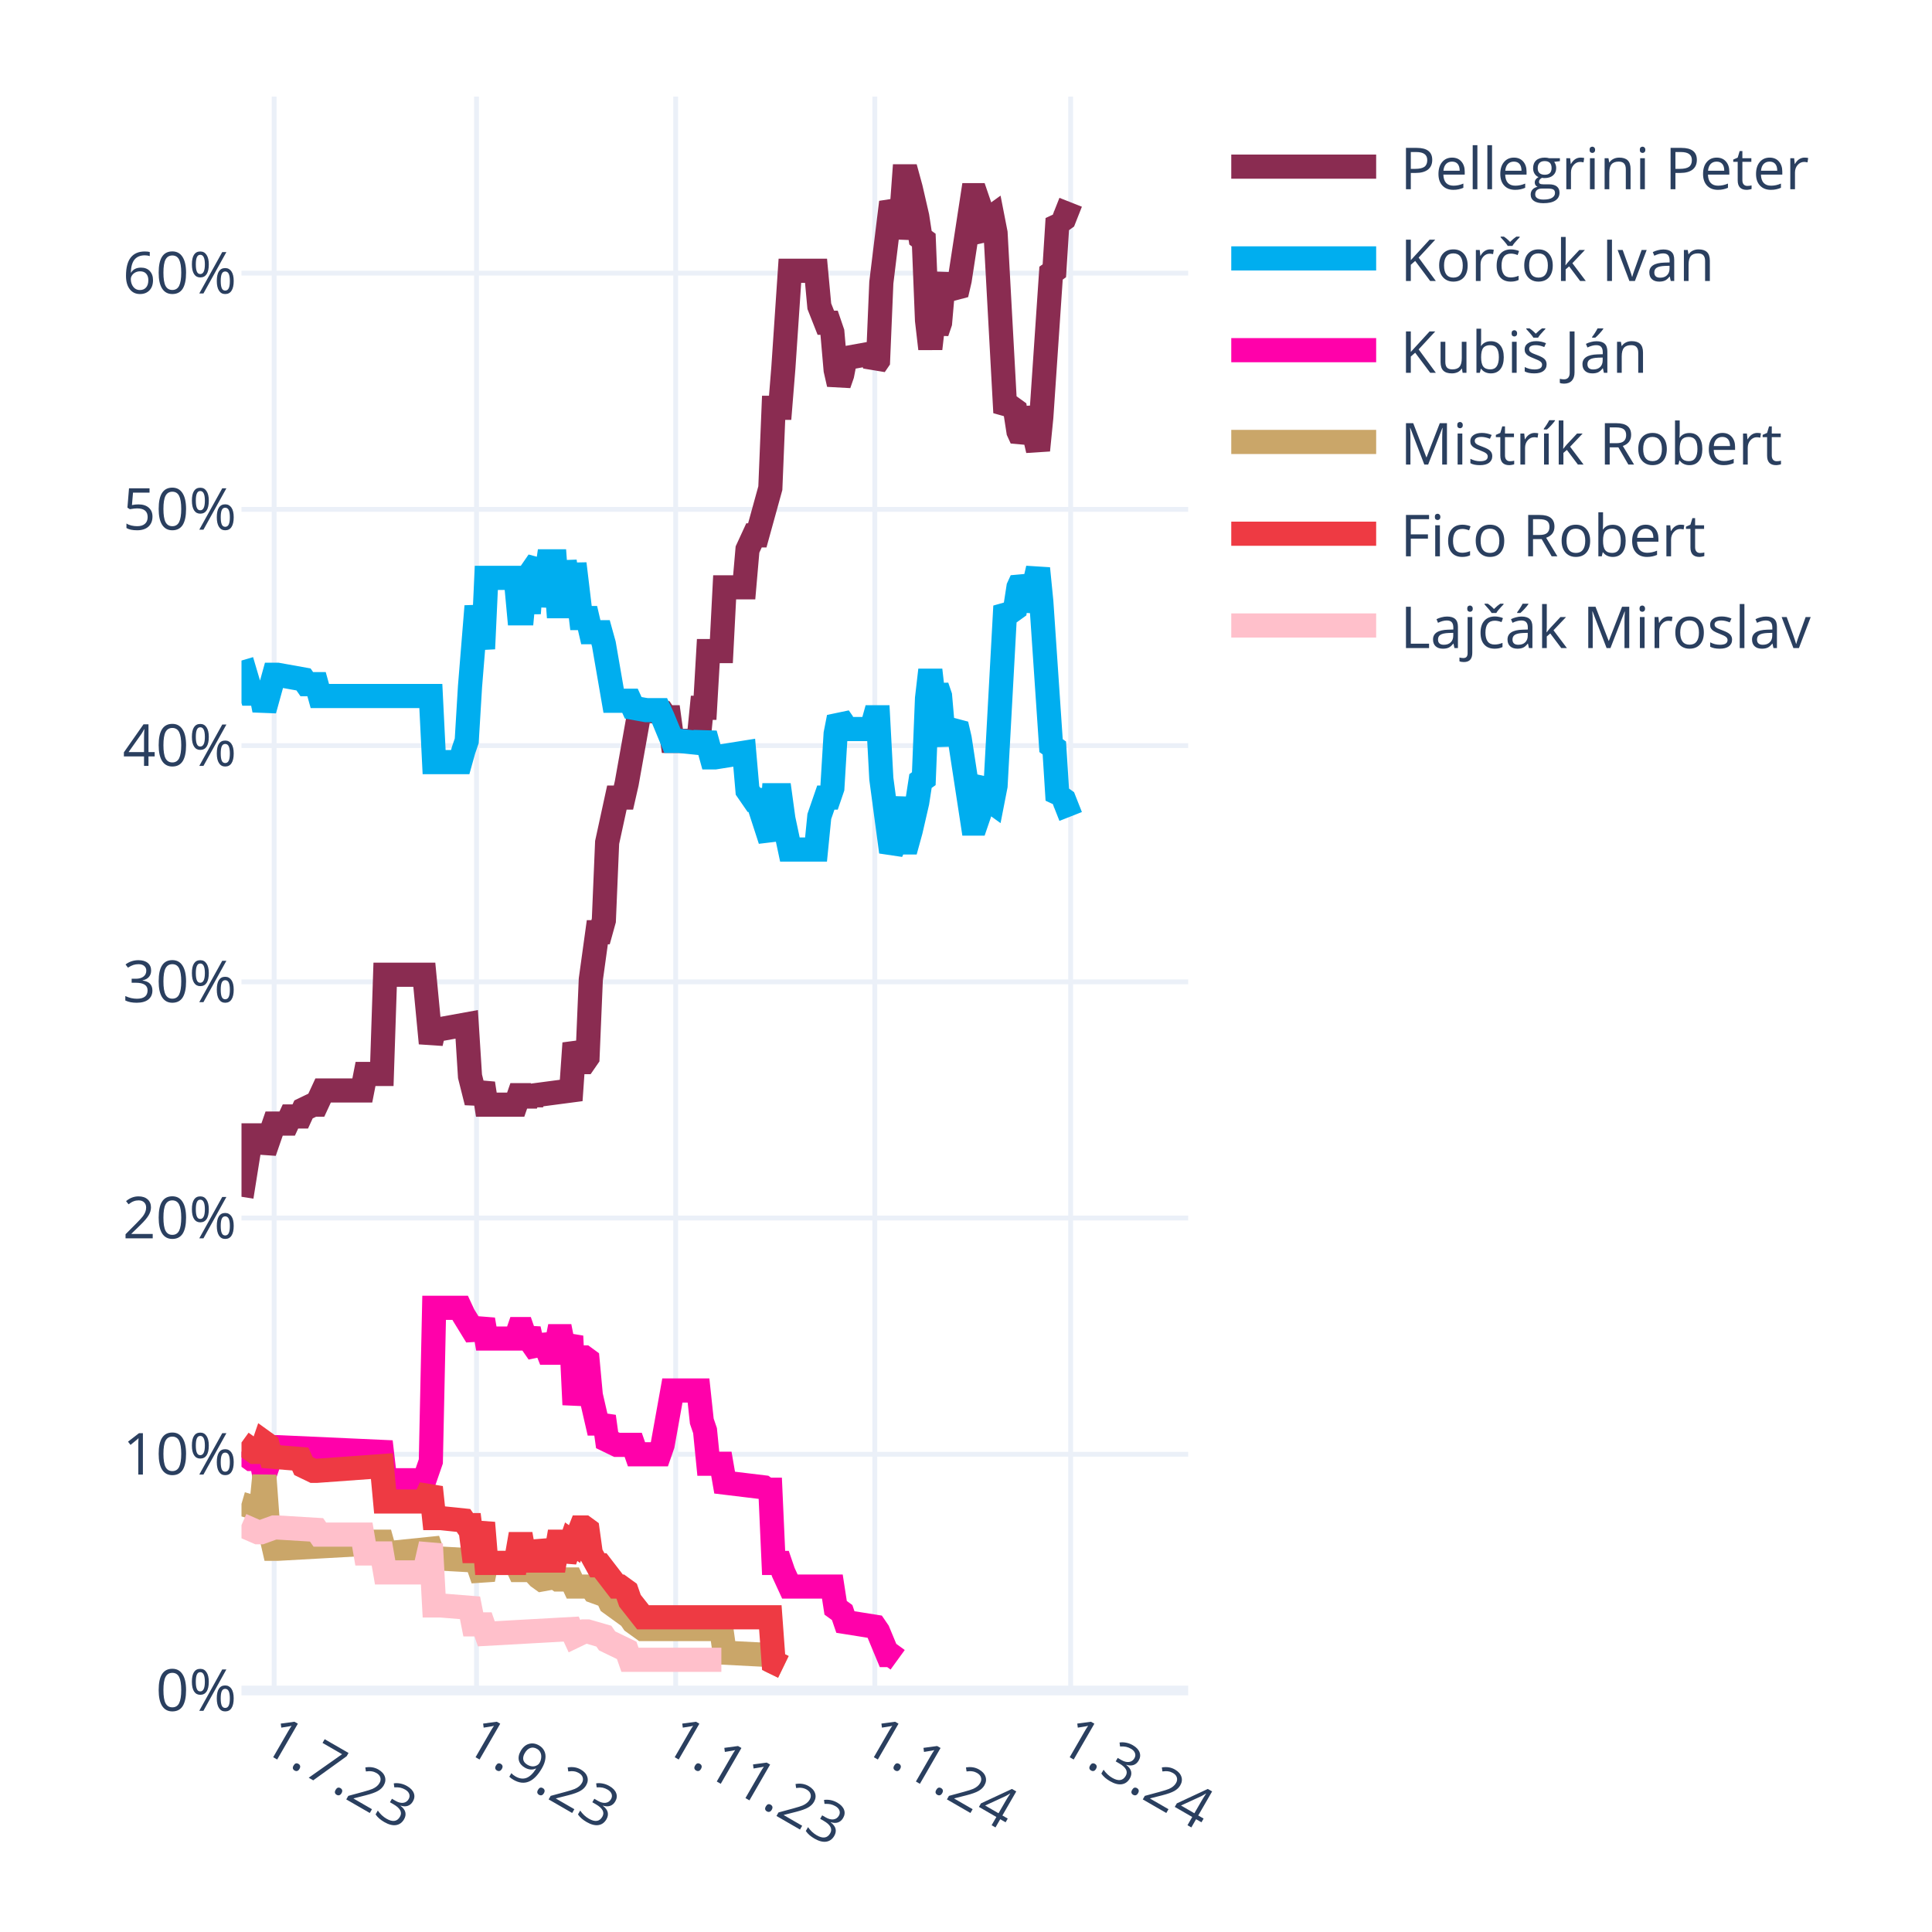
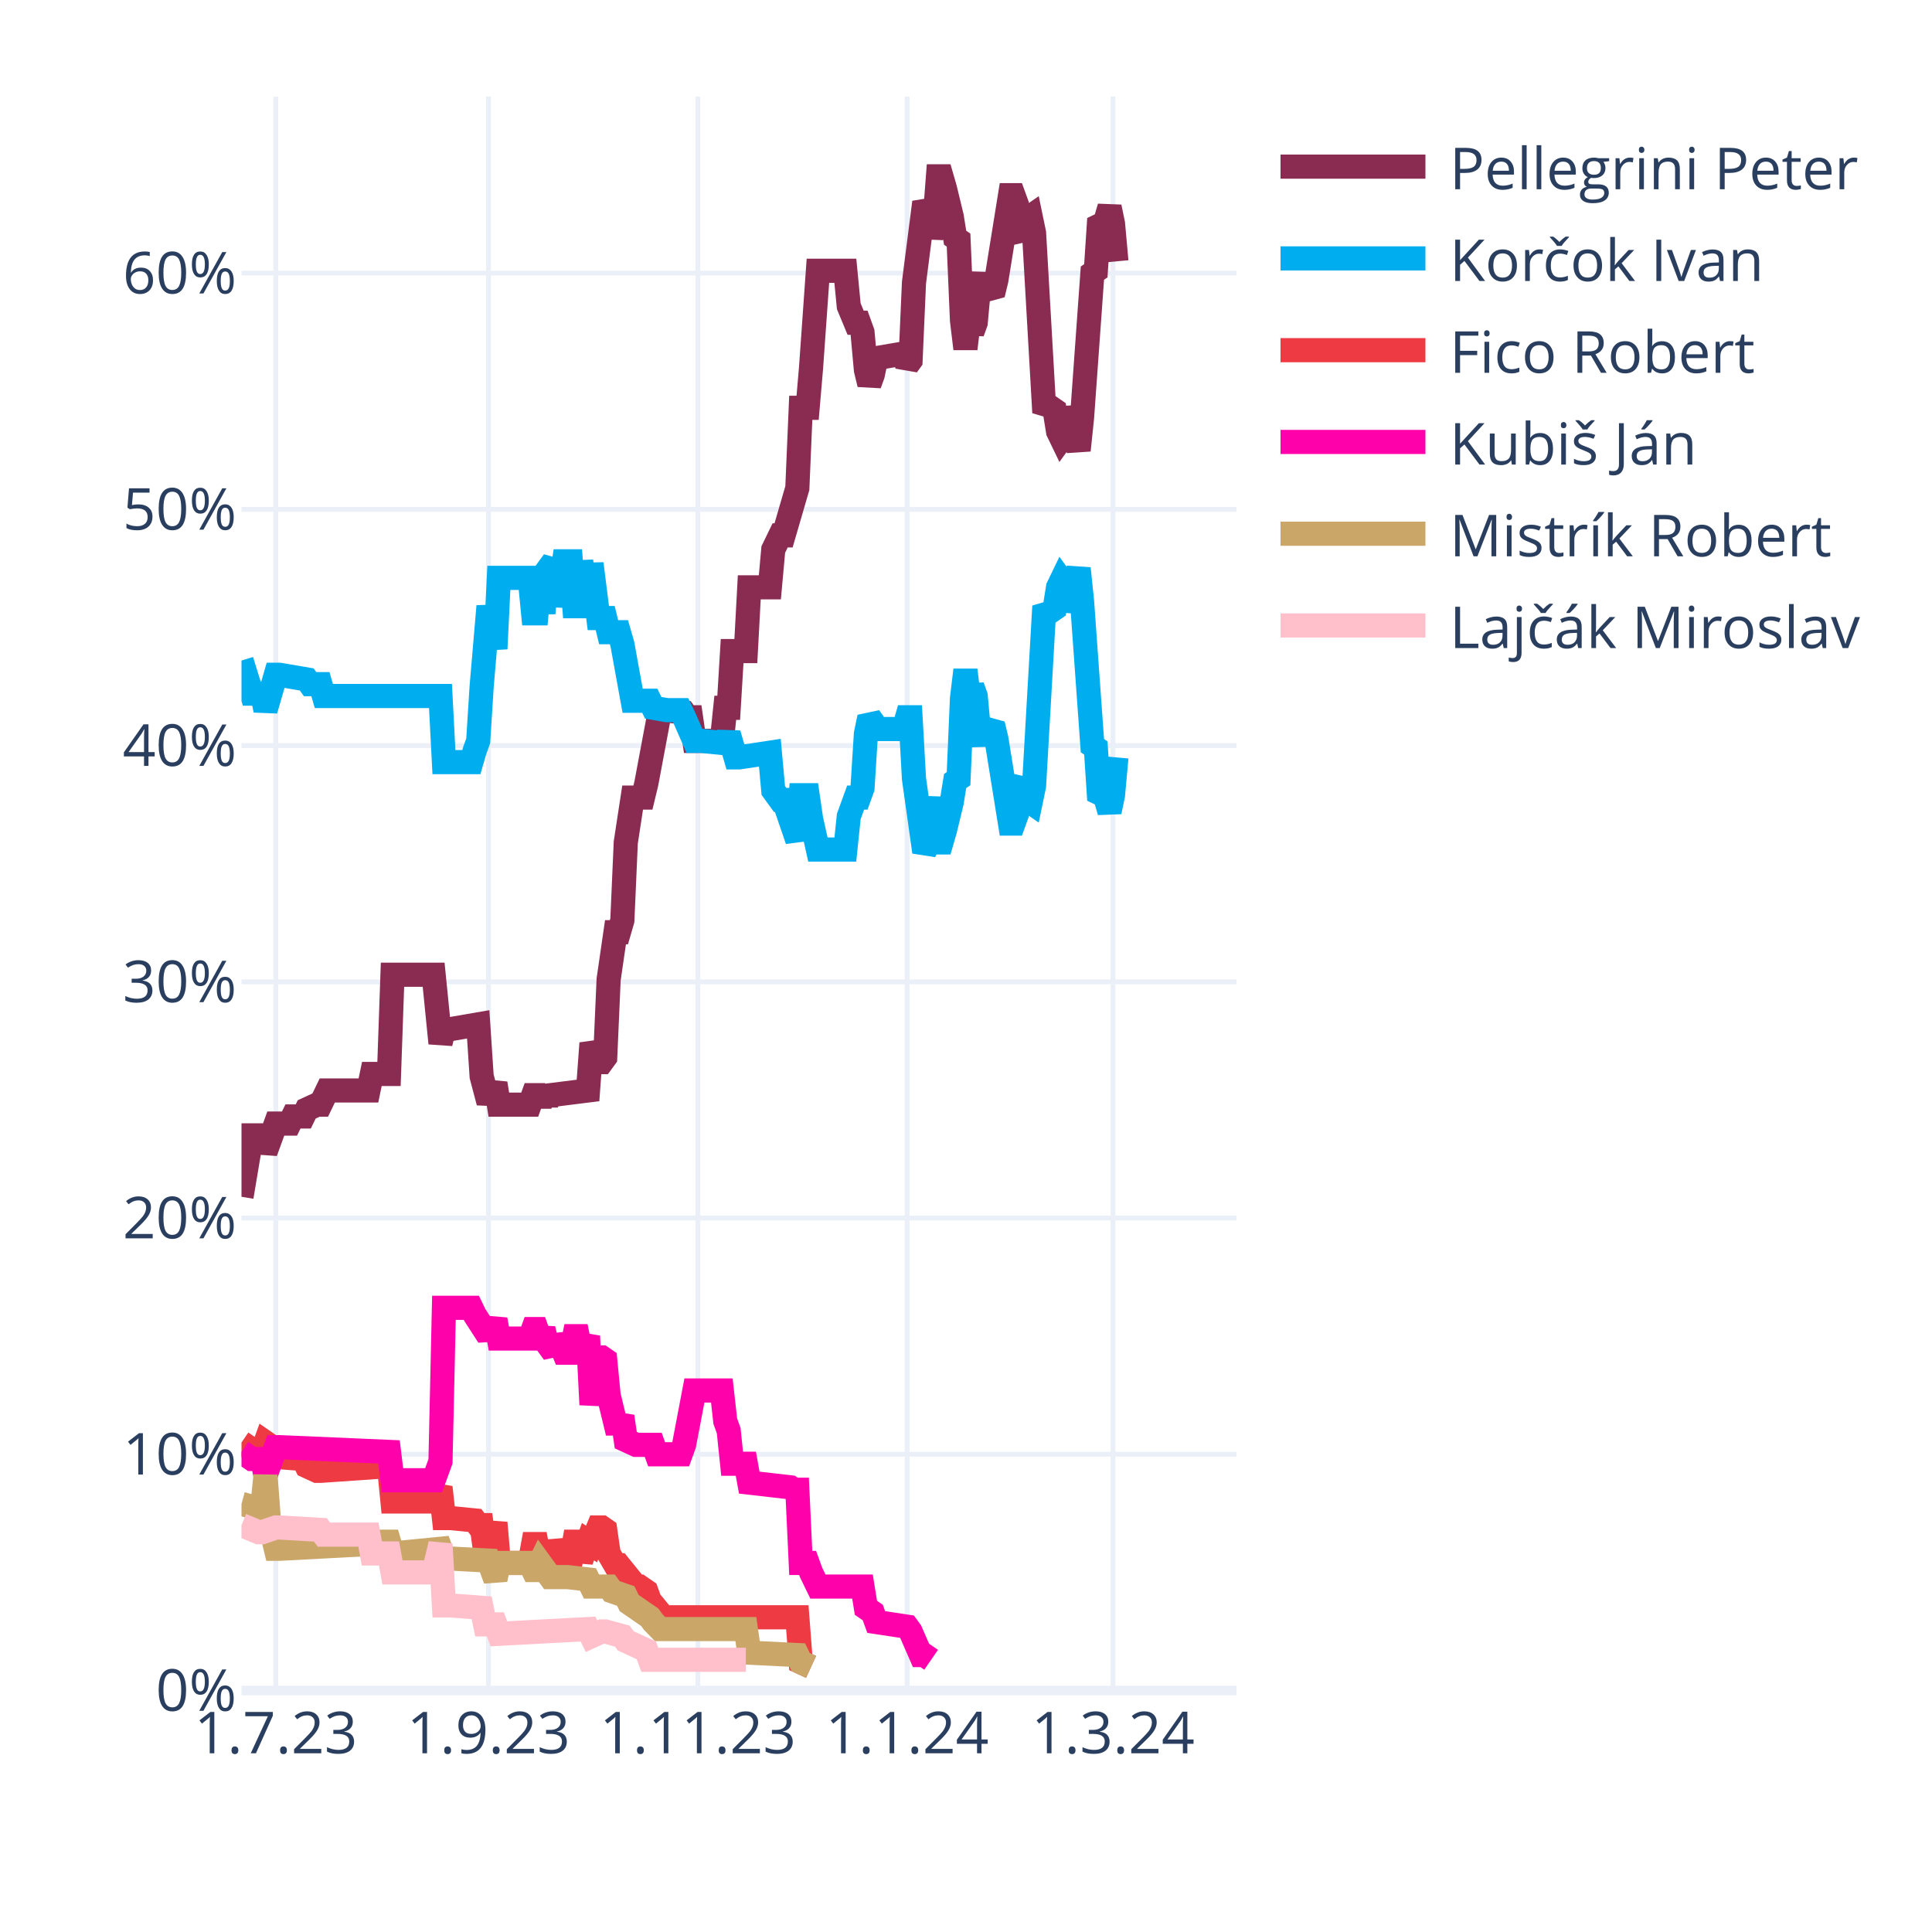
<svg xmlns="http://www.w3.org/2000/svg" class="main-svg" width="400" height="400" style="" viewBox="0 0 400 400">
  <rect x="0" y="0" width="400" height="400" style="fill: rgb(255, 255, 255); fill-opacity: 1;" />
-   <defs id="defs-770bfb">
+   <defs id="defs-f0f943">
    <g class="clips">
-       <clipPath id="clip770bfbxyplot" class="plotclip">
-         <rect width="196" height="330" />
-       </clipPath>
-       <clipPath class="axesclip" id="clip770bfbx">
-         <rect x="50" y="0" width="196" height="400" />
-       </clipPath>
-       <clipPath class="axesclip" id="clip770bfby">
+       <clipPath id="clipf0f943xyplot" class="plotclip">
+         <rect width="206" height="330" />
+       </clipPath>
+       <clipPath class="axesclip" id="clipf0f943x">
+         <rect x="50" y="0" width="206" height="400" />
+       </clipPath>
+       <clipPath class="axesclip" id="clipf0f943y">
        <rect x="0" y="20" width="400" height="330" />
      </clipPath>
-       <clipPath class="axesclip" id="clip770bfbxy">
-         <rect x="50" y="20" width="196" height="330" />
+       <clipPath class="axesclip" id="clipf0f943xy">
+         <rect x="50" y="20" width="206" height="330" />
      </clipPath>
    </g>
    <g class="gradients" />
    <g class="patterns" />
  </defs>
  <g class="bglayer" />
  <g class="layer-below">
    <g class="imagelayer" />
    <g class="shapelayer" />
  </g>
  <g class="cartesianlayer">
    <g class="subplot xy">
      <g class="layer-subplot">
        <g class="shapelayer" />
        <g class="imagelayer" />
      </g>
      <g class="minor-gridlayer">
        <g class="x" />
        <g class="y" />
      </g>
      <g class="gridlayer">
        <g class="x">
-           <path class="xgrid crisp" transform="translate(56.76,0)" d="M0,20v330" style="stroke: rgb(235, 240, 248); stroke-opacity: 1; stroke-width: 1px;" />
-           <path class="xgrid crisp" transform="translate(98.66,0)" d="M0,20v330" style="stroke: rgb(235, 240, 248); stroke-opacity: 1; stroke-width: 1px;" />
-           <path class="xgrid crisp" transform="translate(139.89,0)" d="M0,20v330" style="stroke: rgb(235, 240, 248); stroke-opacity: 1; stroke-width: 1px;" />
-           <path class="xgrid crisp" transform="translate(181.12,0)" d="M0,20v330" style="stroke: rgb(235, 240, 248); stroke-opacity: 1; stroke-width: 1px;" />
-           <path class="xgrid crisp" transform="translate(221.67,0)" d="M0,20v330" style="stroke: rgb(235, 240, 248); stroke-opacity: 1; stroke-width: 1px;" />
+           <path class="xgrid crisp" transform="translate(57.1,0)" d="M0,20v330" style="stroke: rgb(235, 240, 248); stroke-opacity: 1; stroke-width: 1px;" />
+           <path class="xgrid crisp" transform="translate(101.14,0)" d="M0,20v330" style="stroke: rgb(235, 240, 248); stroke-opacity: 1; stroke-width: 1px;" />
+           <path class="xgrid crisp" transform="translate(144.48,0)" d="M0,20v330" style="stroke: rgb(235, 240, 248); stroke-opacity: 1; stroke-width: 1px;" />
+           <path class="xgrid crisp" transform="translate(187.81,0)" d="M0,20v330" style="stroke: rgb(235, 240, 248); stroke-opacity: 1; stroke-width: 1px;" />
+           <path class="xgrid crisp" transform="translate(230.43,0)" d="M0,20v330" style="stroke: rgb(235, 240, 248); stroke-opacity: 1; stroke-width: 1px;" />
        </g>
        <g class="y">
-           <path class="ygrid crisp" transform="translate(0,301.09)" d="M50,0h196" style="stroke: rgb(235, 240, 248); stroke-opacity: 1; stroke-width: 1px;" />
-           <path class="ygrid crisp" transform="translate(0,252.18)" d="M50,0h196" style="stroke: rgb(235, 240, 248); stroke-opacity: 1; stroke-width: 1px;" />
-           <path class="ygrid crisp" transform="translate(0,203.28)" d="M50,0h196" style="stroke: rgb(235, 240, 248); stroke-opacity: 1; stroke-width: 1px;" />
-           <path class="ygrid crisp" transform="translate(0,154.37)" d="M50,0h196" style="stroke: rgb(235, 240, 248); stroke-opacity: 1; stroke-width: 1px;" />
-           <path class="ygrid crisp" transform="translate(0,105.46)" d="M50,0h196" style="stroke: rgb(235, 240, 248); stroke-opacity: 1; stroke-width: 1px;" />
-           <path class="ygrid crisp" transform="translate(0,56.55)" d="M50,0h196" style="stroke: rgb(235, 240, 248); stroke-opacity: 1; stroke-width: 1px;" />
+           <path class="ygrid crisp" transform="translate(0,301.09)" d="M50,0h206" style="stroke: rgb(235, 240, 248); stroke-opacity: 1; stroke-width: 1px;" />
+           <path class="ygrid crisp" transform="translate(0,252.18)" d="M50,0h206" style="stroke: rgb(235, 240, 248); stroke-opacity: 1; stroke-width: 1px;" />
+           <path class="ygrid crisp" transform="translate(0,203.28)" d="M50,0h206" style="stroke: rgb(235, 240, 248); stroke-opacity: 1; stroke-width: 1px;" />
+           <path class="ygrid crisp" transform="translate(0,154.37)" d="M50,0h206" style="stroke: rgb(235, 240, 248); stroke-opacity: 1; stroke-width: 1px;" />
+           <path class="ygrid crisp" transform="translate(0,105.46)" d="M50,0h206" style="stroke: rgb(235, 240, 248); stroke-opacity: 1; stroke-width: 1px;" />
+           <path class="ygrid crisp" transform="translate(0,56.55)" d="M50,0h206" style="stroke: rgb(235, 240, 248); stroke-opacity: 1; stroke-width: 1px;" />
        </g>
      </g>
      <g class="zerolinelayer">
-         <path class="yzl zl crisp" transform="translate(0,350)" d="M50,0h196" style="stroke: rgb(235, 240, 248); stroke-opacity: 1; stroke-width: 2px;" />
+         <path class="yzl zl crisp" transform="translate(0,350)" d="M50,0h206" style="stroke: rgb(235, 240, 248); stroke-opacity: 1; stroke-width: 2px;" />
      </g>
      <path class="xlines-below" />
      <path class="ylines-below" />
      <g class="overlines-below" />
      <g class="xaxislayer-below" />
      <g class="yaxislayer-below" />
      <g class="overaxes-below" />
-       <g class="plot" transform="translate(50,20)" clip-path="url(#clip770bfbxyplot)">
+       <g class="plot" transform="translate(50,20)" clip-path="url(#clipf0f943xyplot)">
        <g class="scatterlayer mlayer">
-           <g class="trace scatter trace672008" style="stroke-miterlimit: 2; opacity: 1;">
-             <g class="fills" />
-             <g class="errorbars" />
-             <g class="lines">
-               <path class="js-line" d="M0,227.78L2.03,215.07L2.7,215.07L4.06,215.07L4.73,218.49L6.76,212.62L7.43,212.62L9.46,212.62L10.14,211.15L12.17,211.15L12.84,209.69L14.87,208.71L15.54,208.71L16.9,205.77L17.57,205.77L25.01,205.77L25.68,202.35L29.06,202.35L29.74,181.81L37.85,181.81L39.2,195.99L39.88,193.06L41.23,193.06L46.63,192.08L47.31,202.84L48.66,208.22L49.34,206.26L50.01,204.31L50.69,208.71L56.77,208.71L57.45,206.75L58.12,206.75L58.8,208.71L59.48,206.75L60.15,208.22L60.83,206.75L68.26,205.77L68.94,195.99L70.29,199.9L70.97,199.9L71.64,198.93L72.32,182.79L73.67,173.01L74.34,173.01L75.02,170.56L75.7,154.42L77.72,145.13L78.4,145.13L79.08,145.13L79.75,142.19L82.46,127.03L83.13,127.03L87.19,127.52L87.86,128.5L88.54,128.5L89.21,133.39L94.62,133.39L95.3,126.54L95.97,126.54L96.65,114.8L99.35,114.8L100.03,101.6L104.08,101.6L104.76,93.77L106.11,90.84L106.79,90.84L109.49,81.06L110.17,64.43L111.52,64.43L112.19,56.12L113.54,36.06L114.22,36.06L118.95,36.06L119.63,43.4L120.98,46.82L121.66,46.82L122.33,48.78L123.01,56.6L123.68,59.54L124.36,57.58L125.03,54.16L130.44,53.18L131.12,55.63L131.79,54.65L132.47,38.51L134.5,21.88L135.17,23.35L135.85,29.22L136.52,25.79L137.2,16.5L137.88,16.5L138.55,18.95L139.9,24.81L140.58,29.22L141.26,29.71L141.93,46.33L142.61,52.2L143.28,46.33L143.96,48.78L144.63,46.82L145.31,39L145.99,37.04L146.66,39.49L148.01,40.95L148.69,38.02L151.39,20.41L152.07,20.41L152.74,22.37L153.42,28.24L154.1,29.22L154.77,25.3L155.45,24.81L156.12,28.24L158.15,65.41L158.83,64.43L159.5,64.43L160.18,64.92L160.86,69.32L161.53,70.79L162.21,69.81L162.88,64.43L164.91,73.23L165.59,66.39L167.61,36.55L168.29,36.06L168.97,25.3L169.64,25.79L170.32,25.3L171.67,21.88" style="vector-effect: none; fill: none; stroke: rgb(138, 44, 81); stroke-opacity: 1; stroke-width: 5px; opacity: 1;" />
-             </g>
-             <g class="points" />
-             <g class="text" />
-           </g>
-           <g class="trace scatter tracebd6ba6" style="stroke-miterlimit: 2; opacity: 1;">
-             <g class="fills" />
-             <g class="errorbars" />
-             <g class="lines">
-               <path class="js-line" d="M0,116.76L2.03,123.61L2.7,123.61L4.06,123.61L4.73,127.03L6.76,119.7L7.43,119.7L12.84,120.67L13.52,121.65L15.54,121.65L16.22,124.1L39.2,124.1L39.88,137.79L45.28,137.79L45.96,135.35L46.63,133.39L47.31,122.14L48.66,105.51L49.34,109.91L50.01,114.32L50.69,99.64L56.77,99.64L57.45,106.98L58.12,106.98L58.8,99.64L59.48,106.98L60.15,98.18L61.5,96.22L62.18,105.51L63.53,96.22L64.21,96.22L64.88,96.22L65.56,105.51L66.23,105.51L66.91,96.22L68.26,105.51L68.94,96.71L70.29,107.96L70.97,107.96L71.64,107.96L72.32,110.89L74.34,110.89L75.02,113.34L77.05,125.08L77.72,125.08L80.43,125.08L81.1,126.54L83.81,127.03L84.48,127.03L86.51,127.03L87.19,128.5L89.21,133.39L90.57,133.39L95.3,133.88L95.97,131.92L97.32,136.81L98,136.81L104.08,135.84L104.76,143.66L106.11,145.62L106.79,145.62L109.49,153.93L110.17,144.64L111.52,144.64L112.19,149.53L113.54,155.89L114.22,155.89L118.95,155.89L119.63,149.04L120.98,145.13L121.66,145.13L122.33,143.17L123.01,131.92L123.68,128.5L124.36,129.48L125.03,130.94L130.44,130.94L131.12,128.5L131.79,128.5L132.47,141.22L134.5,156.38L135.17,154.91L136.52,145.13L137.2,154.42L137.88,154.42L138.55,151.98L139.9,146.11L140.58,141.7L141.26,141.22L141.93,124.59L142.61,118.72L143.28,124.59L143.96,122.14L144.63,124.1L145.31,131.92L145.99,133.88L146.66,131.43L148.01,129.97L148.69,132.9L151.39,150.51L152.07,150.51L152.74,148.55L153.42,142.68L154.1,141.7L154.77,145.62L155.45,146.11L156.12,142.68L158.15,105.51L158.83,106.49L159.5,106.49L160.18,106L160.86,101.6L161.53,100.13L162.21,101.11L162.88,106.49L164.91,97.69L165.59,104.53L167.61,134.37L168.29,134.86L168.97,145.62L169.64,145.13L170.32,145.62L171.67,149.04" style="vector-effect: none; fill: none; stroke: rgb(0, 174, 239); stroke-opacity: 1; stroke-width: 5px; opacity: 1;" />
-             </g>
-             <g class="points" />
-             <g class="text" />
-           </g>
-           <g class="trace scatter traced96426" style="stroke-miterlimit: 2; opacity: 1;">
-             <g class="fills" />
-             <g class="errorbars" />
-             <g class="lines">
-               <path class="js-line" d="M0,280.6L2.03,282.07L2.7,282.07L4.06,282.07L4.73,285.49L6.76,279.62L7.43,279.62L29.06,280.6L29.74,286.47L37.85,286.47L39.2,282.56L39.88,250.77L41.23,250.77L45.28,250.77L45.96,252.24L48.66,256.64L49.34,255.17L50.01,253.21L50.69,257.13L56.77,257.13L57.45,255.17L58.12,255.17L58.8,257.13L59.48,255.17L60.15,258.11L61.5,260.06L62.18,256.64L63.53,260.06L64.21,260.06L64.88,260.06L65.56,256.64L66.23,256.64L66.91,260.06L68.26,256.64L68.94,270.82L70.29,261.04L70.97,261.04L71.64,261.53L72.32,268.87L73.67,274.73L74.34,274.73L75.02,273.27L75.7,278.16L77.72,279.14L78.4,279.14L81.1,279.14L81.78,281.09L86.51,281.09L87.19,279.14L89.21,267.89L90.57,267.89L94.62,267.89L95.3,274.24L95.97,276.2L96.65,283.05L99.35,283.05L100.03,286.96L108.14,287.94L108.81,288.43L109.49,288.43L110.17,303.59L111.52,303.59L112.19,305.55L113.54,308.48L114.22,308.48L122.33,308.48L123.01,312.88L124.36,313.86L125.03,315.82L131.12,316.79L131.79,317.77L133.82,322.66L134.5,322.66L135.85,323.64" style="vector-effect: none; fill: none; stroke: rgb(255, 1, 170); stroke-opacity: 1; stroke-width: 5px; opacity: 1;" />
-             </g>
-             <g class="points" />
-             <g class="text" />
-           </g>
-           <g class="trace scatter trace67895c" style="stroke-miterlimit: 2; opacity: 1;">
-             <g class="fills" />
-             <g class="errorbars" />
-             <g class="lines">
-               <path class="js-line" d="M0,291.36L3.38,292.34L4.06,292.34L4.73,285.49L5.41,294.79L6.76,300.66L7.43,300.66L25.01,299.68L25.68,299.19L29.06,299.19L29.74,301.63L39.2,300.66L39.88,302.61L48.66,303.1L49.34,305.06L50.01,307.01L50.69,303.59L56.77,303.59L57.45,305.06L58.12,305.06L58.8,303.59L61.5,306.52L62.18,307.01L64.88,306.52L65.56,307.01L68.26,307.01L68.94,308.48L72.32,308.48L72.99,309.46L75.7,310.44L76.37,311.9L80.43,314.84L81.1,315.82L83.13,317.28L83.81,317.28L99.35,317.28L100.03,322.17L109.49,322.66L110.17,324.13L112.19,325.11" style="vector-effect: none; fill: none; stroke: rgb(202, 166, 105); stroke-opacity: 1; stroke-width: 5px; opacity: 1;" />
-             </g>
-             <g class="points" />
-             <g class="text" />
-           </g>
-           <g class="trace scatter tracebb4323" style="stroke-miterlimit: 2; opacity: 1;">
-             <g class="fills" />
-             <g class="errorbars" />
-             <g class="lines">
-               <path class="js-line" d="M0,278.65L2.7,280.6L3.38,280.6L4.06,280.6L4.73,278.65L5.41,279.14L6.08,281.58L12.17,282.07L12.84,283.54L14.87,284.52L15.54,284.52L29.06,283.54L29.74,290.87L37.85,290.87L39.2,287.94L39.88,294.3L41.23,294.3L45.96,294.79L46.63,295.76L47.31,295.76L47.99,301.14L48.66,301.14L49.34,298.21L50.01,295.28L50.69,303.59L56.77,303.59L57.45,299.68L58.12,299.68L58.8,303.59L59.48,299.68L60.15,303.1L60.83,303.1L61.5,303.1L62.18,299.19L63.53,303.1L64.21,303.1L64.88,303.1L65.56,299.19L66.23,299.19L66.91,303.1L68.26,299.19L68.94,299.68L70.29,296.25L70.97,296.25L71.64,296.74L72.32,301.63L73.67,304.08L74.34,304.08L77.72,308.48L78.4,308.48L79.75,309.46L80.43,311.41L83.13,314.84L83.81,314.84L109.49,314.84L110.17,324.13L112.19,325.11" style="vector-effect: none; fill: none; stroke: rgb(238, 58, 67); stroke-opacity: 1; stroke-width: 5px; opacity: 1;" />
-             </g>
-             <g class="points" />
-             <g class="text" />
-           </g>
-           <g class="trace scatter tracee5ba6c" style="stroke-miterlimit: 2; opacity: 1;">
-             <g class="fills" />
-             <g class="errorbars" />
-             <g class="lines">
-               <path class="js-line" d="M0,295.76L3.38,297.23L4.06,297.23L6.76,296.25L7.43,296.25L15.54,296.74L16.22,297.72L25.01,297.72L25.68,301.63L29.06,301.63L29.74,305.55L37.85,305.55L39.2,299.68L39.88,312.39L41.23,312.39L47.31,312.88L47.99,316.31L50.01,316.31L50.69,318.26L68.26,317.28L68.94,318.75L70.97,317.77L71.64,317.77L75.02,318.75L75.7,319.73L79.75,321.69L80.43,323.64L99.35,323.64" style="vector-effect: none; fill: none; stroke: rgb(255, 192, 203); stroke-opacity: 1; stroke-width: 5px; opacity: 1;" />
+           <g class="trace scatter trace547a7c" style="stroke-miterlimit: 2; opacity: 1;">
+             <g class="fills" />
+             <g class="errorbars" />
+             <g class="lines">
+               <path class="js-line" d="M0,227.78L2.13,215.07L2.84,215.07L4.26,215.07L4.97,218.49L7.1,212.62L7.81,212.62L9.94,212.62L10.66,211.15L12.79,211.15L13.5,209.69L15.63,208.71L16.34,208.71L17.76,205.77L18.47,205.77L26.28,205.77L26.99,202.35L30.54,202.35L31.26,181.81L39.78,181.81L41.2,195.99L41.91,193.06L43.33,193.06L49.01,192.08L49.72,202.84L51.14,208.22L51.86,206.26L52.57,204.31L53.28,208.71L59.67,208.71L60.38,206.75L61.09,206.75L61.8,208.71L62.51,206.75L63.22,208.22L63.93,206.75L71.74,205.77L72.46,195.99L73.88,199.9L74.59,199.9L75.3,198.93L76.01,182.79L77.43,173.01L78.14,173.01L78.85,170.56L79.56,154.42L80.98,145.13L81.69,145.13L83.11,145.13L83.82,142.19L86.66,127.03L87.37,127.03L91.63,127.52L92.34,128.5L93.06,128.5L93.77,133.39L99.45,133.39L100.16,126.54L100.87,126.54L101.58,114.8L104.42,114.8L105.13,101.6L109.39,101.6L110.1,93.77L111.52,90.84L112.23,90.84L115.08,81.06L115.79,64.43L117.21,64.43L117.92,56.12L119.34,36.06L120.05,36.06L125.02,36.06L125.73,43.4L127.15,46.82L127.86,46.82L128.57,48.78L129.28,56.6L129.99,59.54L130.7,57.58L131.41,54.16L137.1,53.18L137.81,55.63L138.52,54.65L139.23,38.51L141.36,21.88L142.07,23.35L142.78,29.22L143.49,25.79L144.2,16.5L144.91,16.5L145.62,18.95L147.04,24.81L147.75,29.22L148.46,29.71L149.17,46.33L149.88,52.2L150.59,46.33L151.3,48.78L152.01,46.82L152.72,39L153.43,37.04L154.14,39.49L155.57,40.95L156.28,38.02L159.12,20.41L159.83,20.41L160.54,22.37L161.25,28.24L161.96,29.22L162.67,25.3L163.38,24.81L164.09,28.24L166.22,65.41L166.93,64.43L167.64,64.43L168.35,64.92L169.06,69.32L169.77,70.79L170.48,69.81L171.19,64.43L173.32,73.23L174.03,66.39L176.17,36.55L176.88,36.06L177.59,25.3L178.3,25.79L179.01,25.3L179.72,22.86L180.43,26.28L181.14,34.11" style="vector-effect: none; fill: none; stroke: rgb(138, 44, 81); stroke-opacity: 1; stroke-width: 5px; opacity: 1;" />
+             </g>
+             <g class="points" />
+             <g class="text" />
+           </g>
+           <g class="trace scatter tracef4cb4f" style="stroke-miterlimit: 2; opacity: 1;">
+             <g class="fills" />
+             <g class="errorbars" />
+             <g class="lines">
+               <path class="js-line" d="M0,116.76L2.13,123.61L2.84,123.61L4.26,123.61L4.97,127.03L7.1,119.7L7.81,119.7L13.5,120.67L14.21,121.65L16.34,121.65L17.05,124.1L41.2,124.1L41.91,137.79L47.59,137.79L48.3,135.35L49.01,133.39L49.72,122.14L51.14,105.51L51.86,109.91L52.57,114.32L53.28,99.64L59.67,99.64L60.38,106.98L61.09,106.98L61.8,99.64L62.51,106.98L63.22,98.18L64.64,96.22L65.35,105.51L66.77,96.22L67.48,96.22L68.19,96.22L68.9,105.51L69.61,105.51L70.32,96.22L71.74,105.51L72.46,96.71L73.88,107.96L74.59,107.96L75.3,107.96L76.01,110.89L78.14,110.89L78.85,113.34L80.98,125.08L81.69,125.08L84.53,125.08L85.24,126.54L88.08,127.03L88.79,127.03L90.92,127.03L91.63,128.5L93.77,133.39L95.19,133.39L100.16,133.88L100.87,131.92L102.29,136.81L103,136.81L109.39,135.84L110.1,143.66L111.52,145.62L112.23,145.62L115.08,153.93L115.79,144.64L117.21,144.64L117.92,149.53L119.34,155.89L120.05,155.89L125.02,155.89L125.73,149.04L127.15,145.13L127.86,145.13L128.57,143.17L129.28,131.92L129.99,128.5L130.7,129.48L131.41,130.94L137.1,130.94L137.81,128.5L138.52,128.5L139.23,141.22L141.36,156.38L142.07,154.91L143.49,145.13L144.2,154.42L144.91,154.42L145.62,151.98L147.04,146.11L147.75,141.7L148.46,141.22L149.17,124.59L149.88,118.72L150.59,124.59L151.3,122.14L152.01,124.1L152.72,131.92L153.43,133.88L154.14,131.43L155.57,129.97L156.28,132.9L159.12,150.51L159.83,150.51L160.54,148.55L161.25,142.68L161.96,141.7L162.67,145.62L163.38,146.11L164.09,142.68L166.22,105.51L166.93,106.49L167.64,106.49L168.35,106L169.06,101.6L169.77,100.13L170.48,101.11L171.19,106.49L173.32,97.69L174.03,104.53L176.17,134.37L176.88,134.86L177.59,145.62L178.3,145.13L179.01,145.62L179.72,148.06L180.43,144.64L181.14,136.81" style="vector-effect: none; fill: none; stroke: rgb(0, 174, 239); stroke-opacity: 1; stroke-width: 5px; opacity: 1;" />
+             </g>
+             <g class="points" />
+             <g class="text" />
+           </g>
+           <g class="trace scatter traceffa27a" style="stroke-miterlimit: 2; opacity: 1;">
+             <g class="fills" />
+             <g class="errorbars" />
+             <g class="lines">
+               <path class="js-line" d="M0,278.65L2.84,280.6L3.55,280.6L4.26,280.6L4.97,278.65L5.68,279.14L6.39,281.58L12.79,282.07L13.5,283.54L15.63,284.52L16.34,284.52L30.54,283.54L31.26,290.87L39.78,290.87L41.2,287.94L41.91,294.3L43.33,294.3L48.3,294.79L49.01,295.76L49.72,295.76L50.43,301.14L51.14,301.14L51.86,298.21L52.57,295.28L53.28,303.59L59.67,303.59L60.38,299.68L61.09,299.68L61.8,303.59L62.51,299.68L63.22,303.1L64.64,303.1L65.35,299.19L66.77,303.1L67.48,303.1L68.19,303.1L68.9,299.19L69.61,299.19L70.32,303.1L71.74,299.19L72.46,299.68L73.88,296.25L74.59,296.25L75.3,296.74L76.01,301.63L77.43,304.08L78.14,304.08L81.69,308.48L82.4,308.48L83.82,309.46L84.53,311.41L87.37,314.84L88.08,314.84L115.08,314.84L115.79,324.13L117.92,325.11" style="vector-effect: none; fill: none; stroke: rgb(238, 58, 67); stroke-opacity: 1; stroke-width: 5px; opacity: 1;" />
+             </g>
+             <g class="points" />
+             <g class="text" />
+           </g>
+           <g class="trace scatter trace75863b" style="stroke-miterlimit: 2; opacity: 1;">
+             <g class="fills" />
+             <g class="errorbars" />
+             <g class="lines">
+               <path class="js-line" d="M0,280.6L2.13,282.07L2.84,282.07L4.26,282.07L4.97,285.49L7.1,279.62L7.81,279.62L30.54,280.6L31.26,286.47L39.78,286.47L41.2,282.56L41.91,250.77L43.33,250.77L47.59,250.77L48.3,252.24L51.14,256.64L51.86,255.17L52.57,253.21L53.28,257.13L59.67,257.13L60.38,255.17L61.09,255.17L61.8,257.13L62.51,255.17L63.22,258.11L64.64,260.06L65.35,256.64L66.77,260.06L67.48,260.06L68.19,260.06L68.9,256.64L69.61,256.64L70.32,260.06L71.74,256.64L72.46,270.82L73.88,261.04L74.59,261.04L75.3,261.53L76.01,268.87L77.43,274.73L78.14,274.73L78.85,273.27L79.56,278.16L81.69,279.14L82.4,279.14L85.24,279.14L85.95,281.09L90.92,281.09L91.63,279.14L93.77,267.89L95.19,267.89L99.45,267.89L100.16,274.24L100.87,276.2L101.58,283.05L104.42,283.05L105.13,286.96L113.66,287.94L114.37,288.43L115.08,288.43L115.79,303.59L117.21,303.59L117.92,305.55L119.34,308.48L120.05,308.48L128.57,308.48L129.28,312.88L130.7,313.86L131.41,315.82L137.81,316.79L138.52,317.77L140.65,322.66L141.36,322.66L142.78,323.64" style="vector-effect: none; fill: none; stroke: rgb(255, 1, 170); stroke-opacity: 1; stroke-width: 5px; opacity: 1;" />
+             </g>
+             <g class="points" />
+             <g class="text" />
+           </g>
+           <g class="trace scatter trace98ee90" style="stroke-miterlimit: 2; opacity: 1;">
+             <g class="fills" />
+             <g class="errorbars" />
+             <g class="lines">
+               <path class="js-line" d="M0,291.36L3.55,292.34L4.26,292.34L4.97,285.49L5.68,294.79L7.1,300.66L7.81,300.66L26.28,299.68L26.99,299.19L30.54,299.19L31.26,301.63L41.2,300.66L41.91,302.61L51.14,303.1L51.86,305.06L52.57,307.01L53.28,303.59L59.67,303.59L60.38,305.06L61.09,305.06L61.8,303.59L63.93,306.52L64.64,306.52L66.77,306.52L67.48,306.52L71.74,307.01L72.46,308.48L76.01,308.48L76.72,309.46L79.56,310.44L80.27,311.9L84.53,314.84L85.24,315.82L86.66,317.28L87.37,317.28L104.42,317.28L105.13,322.17L115.08,322.66L115.79,324.13L117.92,325.11" style="vector-effect: none; fill: none; stroke: rgb(202, 166, 105); stroke-opacity: 1; stroke-width: 5px; opacity: 1;" />
+             </g>
+             <g class="points" />
+             <g class="text" />
+           </g>
+           <g class="trace scatter tracee9613f" style="stroke-miterlimit: 2; opacity: 1;">
+             <g class="fills" />
+             <g class="errorbars" />
+             <g class="lines">
+               <path class="js-line" d="M0,295.76L3.55,297.23L4.26,297.23L7.1,296.25L7.81,296.25L16.34,296.74L17.05,297.72L26.28,297.72L26.99,301.63L30.54,301.63L31.26,305.55L39.78,305.55L41.2,299.68L41.91,312.39L43.33,312.39L49.72,312.88L50.43,316.31L52.57,316.31L53.28,318.26L71.74,317.28L72.46,318.75L74.59,317.77L75.3,317.77L78.85,318.75L79.56,319.73L83.82,321.69L84.53,323.64L104.42,323.64" style="vector-effect: none; fill: none; stroke: rgb(255, 192, 203); stroke-opacity: 1; stroke-width: 5px; opacity: 1;" />
            </g>
            <g class="points" />
            <g class="text" />
          </g>
        </g>
      </g>
      <g class="overplot" />
      <path class="xlines-above crisp" d="M0,0" style="fill: none;" />
      <path class="ylines-above crisp" d="M0,0" style="fill: none;" />
      <g class="overlines-above" />
      <g class="xaxislayer-above">
        <g class="xtick">
-           <text text-anchor="start" x="0" y="363" transform="translate(56.76,0) rotate(30,0,357)" style="font-family: 'Open Sans', verdana, arial, sans-serif; font-size: 12px; fill: rgb(42, 63, 95); fill-opacity: 1; white-space: pre; opacity: 1;">1.7.23</text>
-         </g>
-         <g class="xtick">
-           <text text-anchor="start" x="0" y="363" style="font-family: 'Open Sans', verdana, arial, sans-serif; font-size: 12px; fill: rgb(42, 63, 95); fill-opacity: 1; white-space: pre; opacity: 1;" transform="translate(98.66,0) rotate(30,0,357)">1.9.23</text>
-         </g>
-         <g class="xtick">
-           <text text-anchor="start" x="0" y="363" style="font-family: 'Open Sans', verdana, arial, sans-serif; font-size: 12px; fill: rgb(42, 63, 95); fill-opacity: 1; white-space: pre; opacity: 1;" transform="translate(139.89,0) rotate(30,0,357)">1.11.23</text>
-         </g>
-         <g class="xtick">
-           <text text-anchor="start" x="0" y="363" style="font-family: 'Open Sans', verdana, arial, sans-serif; font-size: 12px; fill: rgb(42, 63, 95); fill-opacity: 1; white-space: pre; opacity: 1;" transform="translate(181.12,0) rotate(30,0,357)">1.1.24</text>
-         </g>
-         <g class="xtick">
-           <text text-anchor="start" x="0" y="363" style="font-family: 'Open Sans', verdana, arial, sans-serif; font-size: 12px; fill: rgb(42, 63, 95); fill-opacity: 1; white-space: pre; opacity: 1;" transform="translate(221.67,0) rotate(30,0,357)">1.3.24</text>
+           <text text-anchor="middle" x="0" y="363" transform="translate(57.1,0)" style="font-family: 'Open Sans', verdana, arial, sans-serif; font-size: 12px; fill: rgb(42, 63, 95); fill-opacity: 1; white-space: pre; opacity: 1;">1.7.23</text>
+         </g>
+         <g class="xtick">
+           <text text-anchor="middle" x="0" y="363" style="font-family: 'Open Sans', verdana, arial, sans-serif; font-size: 12px; fill: rgb(42, 63, 95); fill-opacity: 1; white-space: pre; opacity: 1;" transform="translate(101.14,0)">1.9.23</text>
+         </g>
+         <g class="xtick">
+           <text text-anchor="middle" x="0" y="363" style="font-family: 'Open Sans', verdana, arial, sans-serif; font-size: 12px; fill: rgb(42, 63, 95); fill-opacity: 1; white-space: pre; opacity: 1;" transform="translate(144.48,0)">1.11.23</text>
+         </g>
+         <g class="xtick">
+           <text text-anchor="middle" x="0" y="363" style="font-family: 'Open Sans', verdana, arial, sans-serif; font-size: 12px; fill: rgb(42, 63, 95); fill-opacity: 1; white-space: pre; opacity: 1;" transform="translate(187.81,0)">1.1.24</text>
+         </g>
+         <g class="xtick">
+           <text text-anchor="middle" x="0" y="363" style="font-family: 'Open Sans', verdana, arial, sans-serif; font-size: 12px; fill: rgb(42, 63, 95); fill-opacity: 1; white-space: pre; opacity: 1;" transform="translate(230.43,0)">1.3.24</text>
        </g>
      </g>
      <g class="yaxislayer-above">
        <g class="ytick">
          <text text-anchor="end" x="49" y="4.2" transform="translate(0,350)" style="font-family: 'Open Sans', verdana, arial, sans-serif; font-size: 12px; fill: rgb(42, 63, 95); fill-opacity: 1; white-space: pre; opacity: 1;">0%</text>
        </g>
        <g class="ytick">
          <text text-anchor="end" x="49" y="4.2" style="font-family: 'Open Sans', verdana, arial, sans-serif; font-size: 12px; fill: rgb(42, 63, 95); fill-opacity: 1; white-space: pre; opacity: 1;" transform="translate(0,301.09)">10%</text>
        </g>
        <g class="ytick">
          <text text-anchor="end" x="49" y="4.2" style="font-family: 'Open Sans', verdana, arial, sans-serif; font-size: 12px; fill: rgb(42, 63, 95); fill-opacity: 1; white-space: pre; opacity: 1;" transform="translate(0,252.18)">20%</text>
        </g>
        <g class="ytick">
          <text text-anchor="end" x="49" y="4.2" style="font-family: 'Open Sans', verdana, arial, sans-serif; font-size: 12px; fill: rgb(42, 63, 95); fill-opacity: 1; white-space: pre; opacity: 1;" transform="translate(0,203.28)">30%</text>
        </g>
        <g class="ytick">
          <text text-anchor="end" x="49" y="4.2" style="font-family: 'Open Sans', verdana, arial, sans-serif; font-size: 12px; fill: rgb(42, 63, 95); fill-opacity: 1; white-space: pre; opacity: 1;" transform="translate(0,154.37)">40%</text>
        </g>
        <g class="ytick">
          <text text-anchor="end" x="49" y="4.2" style="font-family: 'Open Sans', verdana, arial, sans-serif; font-size: 12px; fill: rgb(42, 63, 95); fill-opacity: 1; white-space: pre; opacity: 1;" transform="translate(0,105.46)">50%</text>
        </g>
        <g class="ytick">
          <text text-anchor="end" x="49" y="4.2" style="font-family: 'Open Sans', verdana, arial, sans-serif; font-size: 12px; fill: rgb(42, 63, 95); fill-opacity: 1; white-space: pre; opacity: 1;" transform="translate(0,56.55)">60%</text>
        </g>
      </g>
      <g class="overaxes-above" />
    </g>
  </g>
  <g class="polarlayer" />
  <g class="smithlayer" />
  <g class="ternarylayer" />
  <g class="geolayer" />
  <g class="funnelarealayer" />
  <g class="pielayer" />
  <g class="iciclelayer" />
  <g class="treemaplayer" />
  <g class="sunburstlayer" />
  <g class="glimages" />
-   <defs id="topdefs-770bfb">
+   <defs id="topdefs-f0f943">
    <g class="clips" />
-     <clipPath id="legend770bfb">
-       <rect width="138" height="124" x="0" y="0" />
+     <clipPath id="legendf0f943">
+       <rect width="128" height="124" x="0" y="0" />
    </clipPath>
  </defs>
  <g class="layer-above">
    <g class="imagelayer" />
    <g class="shapelayer" />
  </g>
  <g class="infolayer">
-     <g class="legend" pointer-events="all" transform="translate(249.92,20)">
-       <rect class="bg" shape-rendering="crispEdges" width="138" height="124" x="0" y="0" style="stroke: rgb(68, 68, 68); stroke-opacity: 1; fill: rgb(255, 255, 255); fill-opacity: 1; stroke-width: 0px;" />
-       <g class="scrollbox" transform="" clip-path="url(#legend770bfb)">
+     <g class="legend" pointer-events="all" transform="translate(260.12,20)">
+       <rect class="bg" shape-rendering="crispEdges" width="128" height="124" x="0" y="0" style="stroke: rgb(68, 68, 68); stroke-opacity: 1; fill: rgb(255, 255, 255); fill-opacity: 1; stroke-width: 0px;" />
+       <g class="scrollbox" transform="" clip-path="url(#legendf0f943)">
        <g class="groups">
          <g class="traces" transform="translate(0,14.5)" style="opacity: 1;">
            <text class="legendtext" text-anchor="start" x="40" y="4.68" style="font-family: 'Open Sans', verdana, arial, sans-serif; font-size: 12px; fill: rgb(42, 63, 95); fill-opacity: 1; white-space: pre;">Pellegrini Peter</text>
            <g class="layers" style="opacity: 1;">
              <g class="legendfill" />
              <g class="legendlines">
                <path class="js-line" d="M5,0h30" style="fill: none; stroke: rgb(138, 44, 81); stroke-opacity: 1; stroke-width: 5px;" />
              </g>
              <g class="legendsymbols">
                <g class="legendpoints" />
              </g>
            </g>
-             <rect class="legendtoggle" x="0" y="-9.5" width="132.375" height="19" style="fill: rgb(0, 0, 0); fill-opacity: 0;" />
+             <rect class="legendtoggle" x="0" y="-9.5" width="122.703" height="19" style="fill: rgb(0, 0, 0); fill-opacity: 0;" />
          </g>
          <g class="traces" transform="translate(0,33.5)" style="opacity: 1;">
            <text class="legendtext" text-anchor="start" x="40" y="4.68" style="font-family: 'Open Sans', verdana, arial, sans-serif; font-size: 12px; fill: rgb(42, 63, 95); fill-opacity: 1; white-space: pre;">Korčok Ivan</text>
            <g class="layers" style="opacity: 1;">
              <g class="legendfill" />
              <g class="legendlines">
                <path class="js-line" d="M5,0h30" style="fill: none; stroke: rgb(0, 174, 239); stroke-opacity: 1; stroke-width: 5px;" />
              </g>
              <g class="legendsymbols">
                <g class="legendpoints" />
              </g>
            </g>
-             <rect class="legendtoggle" x="0" y="-9.5" width="132.375" height="19" style="fill: rgb(0, 0, 0); fill-opacity: 0;" />
+             <rect class="legendtoggle" x="0" y="-9.5" width="122.703" height="19" style="fill: rgb(0, 0, 0); fill-opacity: 0;" />
          </g>
          <g class="traces" transform="translate(0,52.5)" style="opacity: 1;">
+             <text class="legendtext" text-anchor="start" x="40" y="4.68" style="font-family: 'Open Sans', verdana, arial, sans-serif; font-size: 12px; fill: rgb(42, 63, 95); fill-opacity: 1; white-space: pre;">Fico Robert</text>
+             <g class="layers" style="opacity: 1;">
+               <g class="legendfill" />
+               <g class="legendlines">
+                 <path class="js-line" d="M5,0h30" style="fill: none; stroke: rgb(238, 58, 67); stroke-opacity: 1; stroke-width: 5px;" />
+               </g>
+               <g class="legendsymbols">
+                 <g class="legendpoints" />
+               </g>
+             </g>
+             <rect class="legendtoggle" x="0" y="-9.5" width="122.703" height="19" style="fill: rgb(0, 0, 0); fill-opacity: 0;" />
+           </g>
+           <g class="traces" transform="translate(0,71.5)" style="opacity: 1;">
            <text class="legendtext" text-anchor="start" x="40" y="4.68" style="font-family: 'Open Sans', verdana, arial, sans-serif; font-size: 12px; fill: rgb(42, 63, 95); fill-opacity: 1; white-space: pre;">Kubiš Ján</text>
            <g class="layers" style="opacity: 1;">
              <g class="legendfill" />
              <g class="legendlines">
                <path class="js-line" d="M5,0h30" style="fill: none; stroke: rgb(255, 1, 170); stroke-opacity: 1; stroke-width: 5px;" />
              </g>
              <g class="legendsymbols">
                <g class="legendpoints" />
              </g>
            </g>
-             <rect class="legendtoggle" x="0" y="-9.5" width="132.375" height="19" style="fill: rgb(0, 0, 0); fill-opacity: 0;" />
-           </g>
-           <g class="traces" transform="translate(0,71.5)" style="opacity: 1;">
+             <rect class="legendtoggle" x="0" y="-9.5" width="122.703" height="19" style="fill: rgb(0, 0, 0); fill-opacity: 0;" />
+           </g>
+           <g class="traces" transform="translate(0,90.5)" style="opacity: 1;">
            <text class="legendtext" text-anchor="start" x="40" y="4.68" style="font-family: 'Open Sans', verdana, arial, sans-serif; font-size: 12px; fill: rgb(42, 63, 95); fill-opacity: 1; white-space: pre;">Mistrík Robert</text>
            <g class="layers" style="opacity: 1;">
              <g class="legendfill" />
              <g class="legendlines">
                <path class="js-line" d="M5,0h30" style="fill: none; stroke: rgb(202, 166, 105); stroke-opacity: 1; stroke-width: 5px;" />
              </g>
              <g class="legendsymbols">
                <g class="legendpoints" />
              </g>
            </g>
-             <rect class="legendtoggle" x="0" y="-9.5" width="132.375" height="19" style="fill: rgb(0, 0, 0); fill-opacity: 0;" />
-           </g>
-           <g class="traces" transform="translate(0,90.5)" style="opacity: 1;">
-             <text class="legendtext" text-anchor="start" x="40" y="4.68" style="font-family: 'Open Sans', verdana, arial, sans-serif; font-size: 12px; fill: rgb(42, 63, 95); fill-opacity: 1; white-space: pre;">Fico Robert</text>
-             <g class="layers" style="opacity: 1;">
-               <g class="legendfill" />
-               <g class="legendlines">
-                 <path class="js-line" d="M5,0h30" style="fill: none; stroke: rgb(238, 58, 67); stroke-opacity: 1; stroke-width: 5px;" />
-               </g>
-               <g class="legendsymbols">
-                 <g class="legendpoints" />
-               </g>
-             </g>
-             <rect class="legendtoggle" x="0" y="-9.5" width="132.375" height="19" style="fill: rgb(0, 0, 0); fill-opacity: 0;" />
+             <rect class="legendtoggle" x="0" y="-9.5" width="122.703" height="19" style="fill: rgb(0, 0, 0); fill-opacity: 0;" />
          </g>
          <g class="traces" transform="translate(0,109.5)" style="opacity: 1;">
            <text class="legendtext" text-anchor="start" x="40" y="4.68" style="font-family: 'Open Sans', verdana, arial, sans-serif; font-size: 12px; fill: rgb(42, 63, 95); fill-opacity: 1; white-space: pre;">Lajčák Miroslav</text>
            <g class="layers" style="opacity: 1;">
              <g class="legendfill" />
              <g class="legendlines">
                <path class="js-line" d="M5,0h30" style="fill: none; stroke: rgb(255, 192, 203); stroke-opacity: 1; stroke-width: 5px;" />
              </g>
              <g class="legendsymbols">
                <g class="legendpoints" />
              </g>
            </g>
-             <rect class="legendtoggle" x="0" y="-9.5" width="132.375" height="19" style="fill: rgb(0, 0, 0); fill-opacity: 0;" />
+             <rect class="legendtoggle" x="0" y="-9.5" width="122.703" height="19" style="fill: rgb(0, 0, 0); fill-opacity: 0;" />
          </g>
        </g>
      </g>
      <rect class="scrollbar" rx="20" ry="3" width="0" height="0" x="0" y="0" style="fill: rgb(128, 139, 164); fill-opacity: 1;" />
    </g>
    <g class="g-gtitle" />
    <g class="g-xtitle" />
    <g class="g-ytitle" />
  </g>
</svg>
